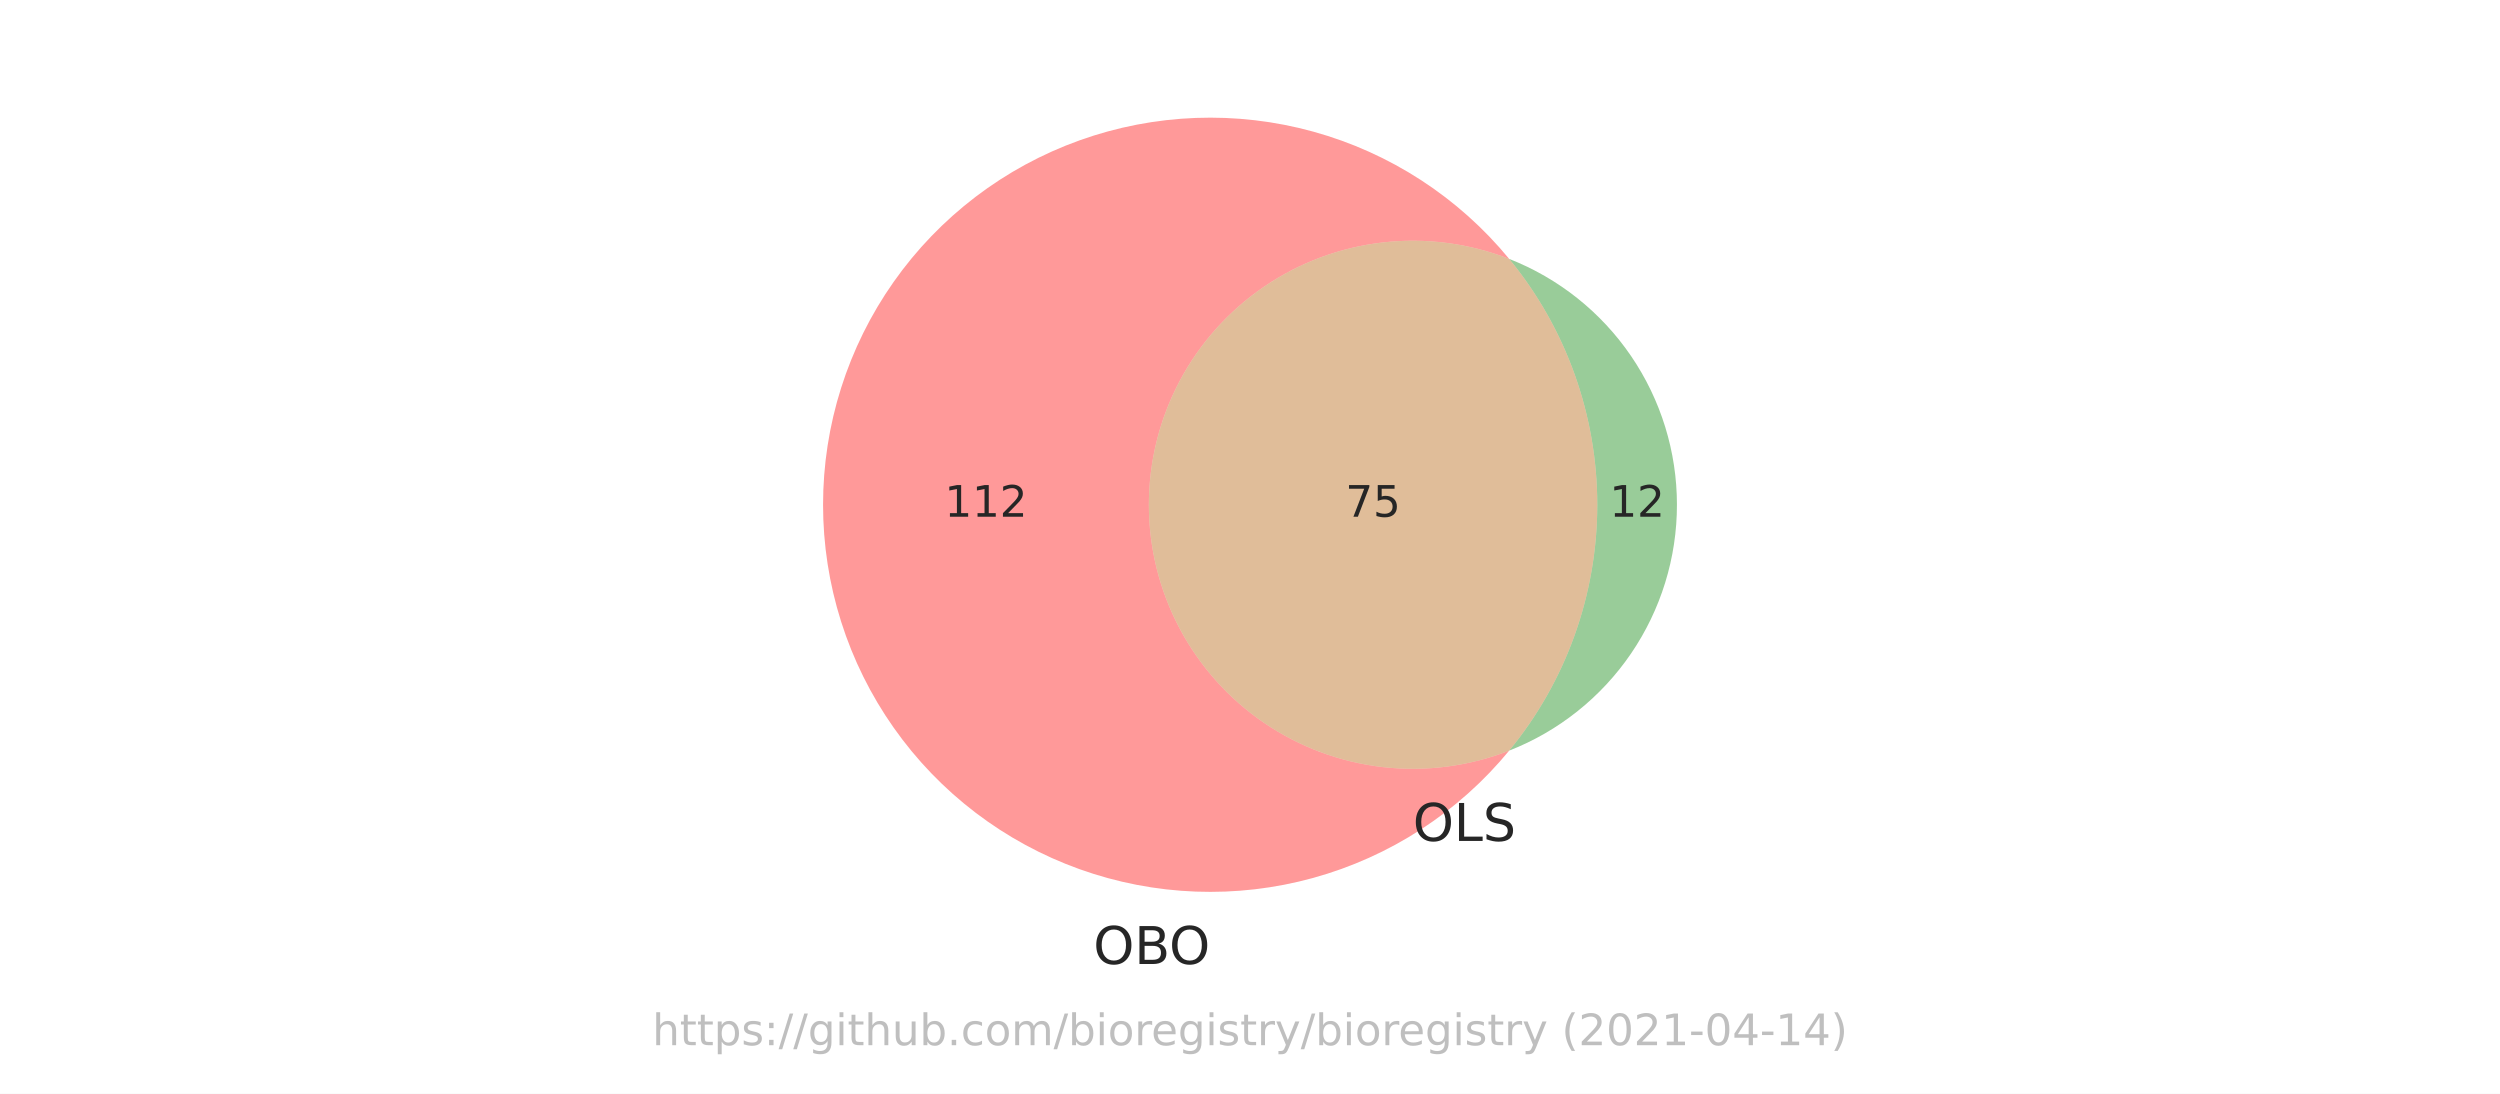
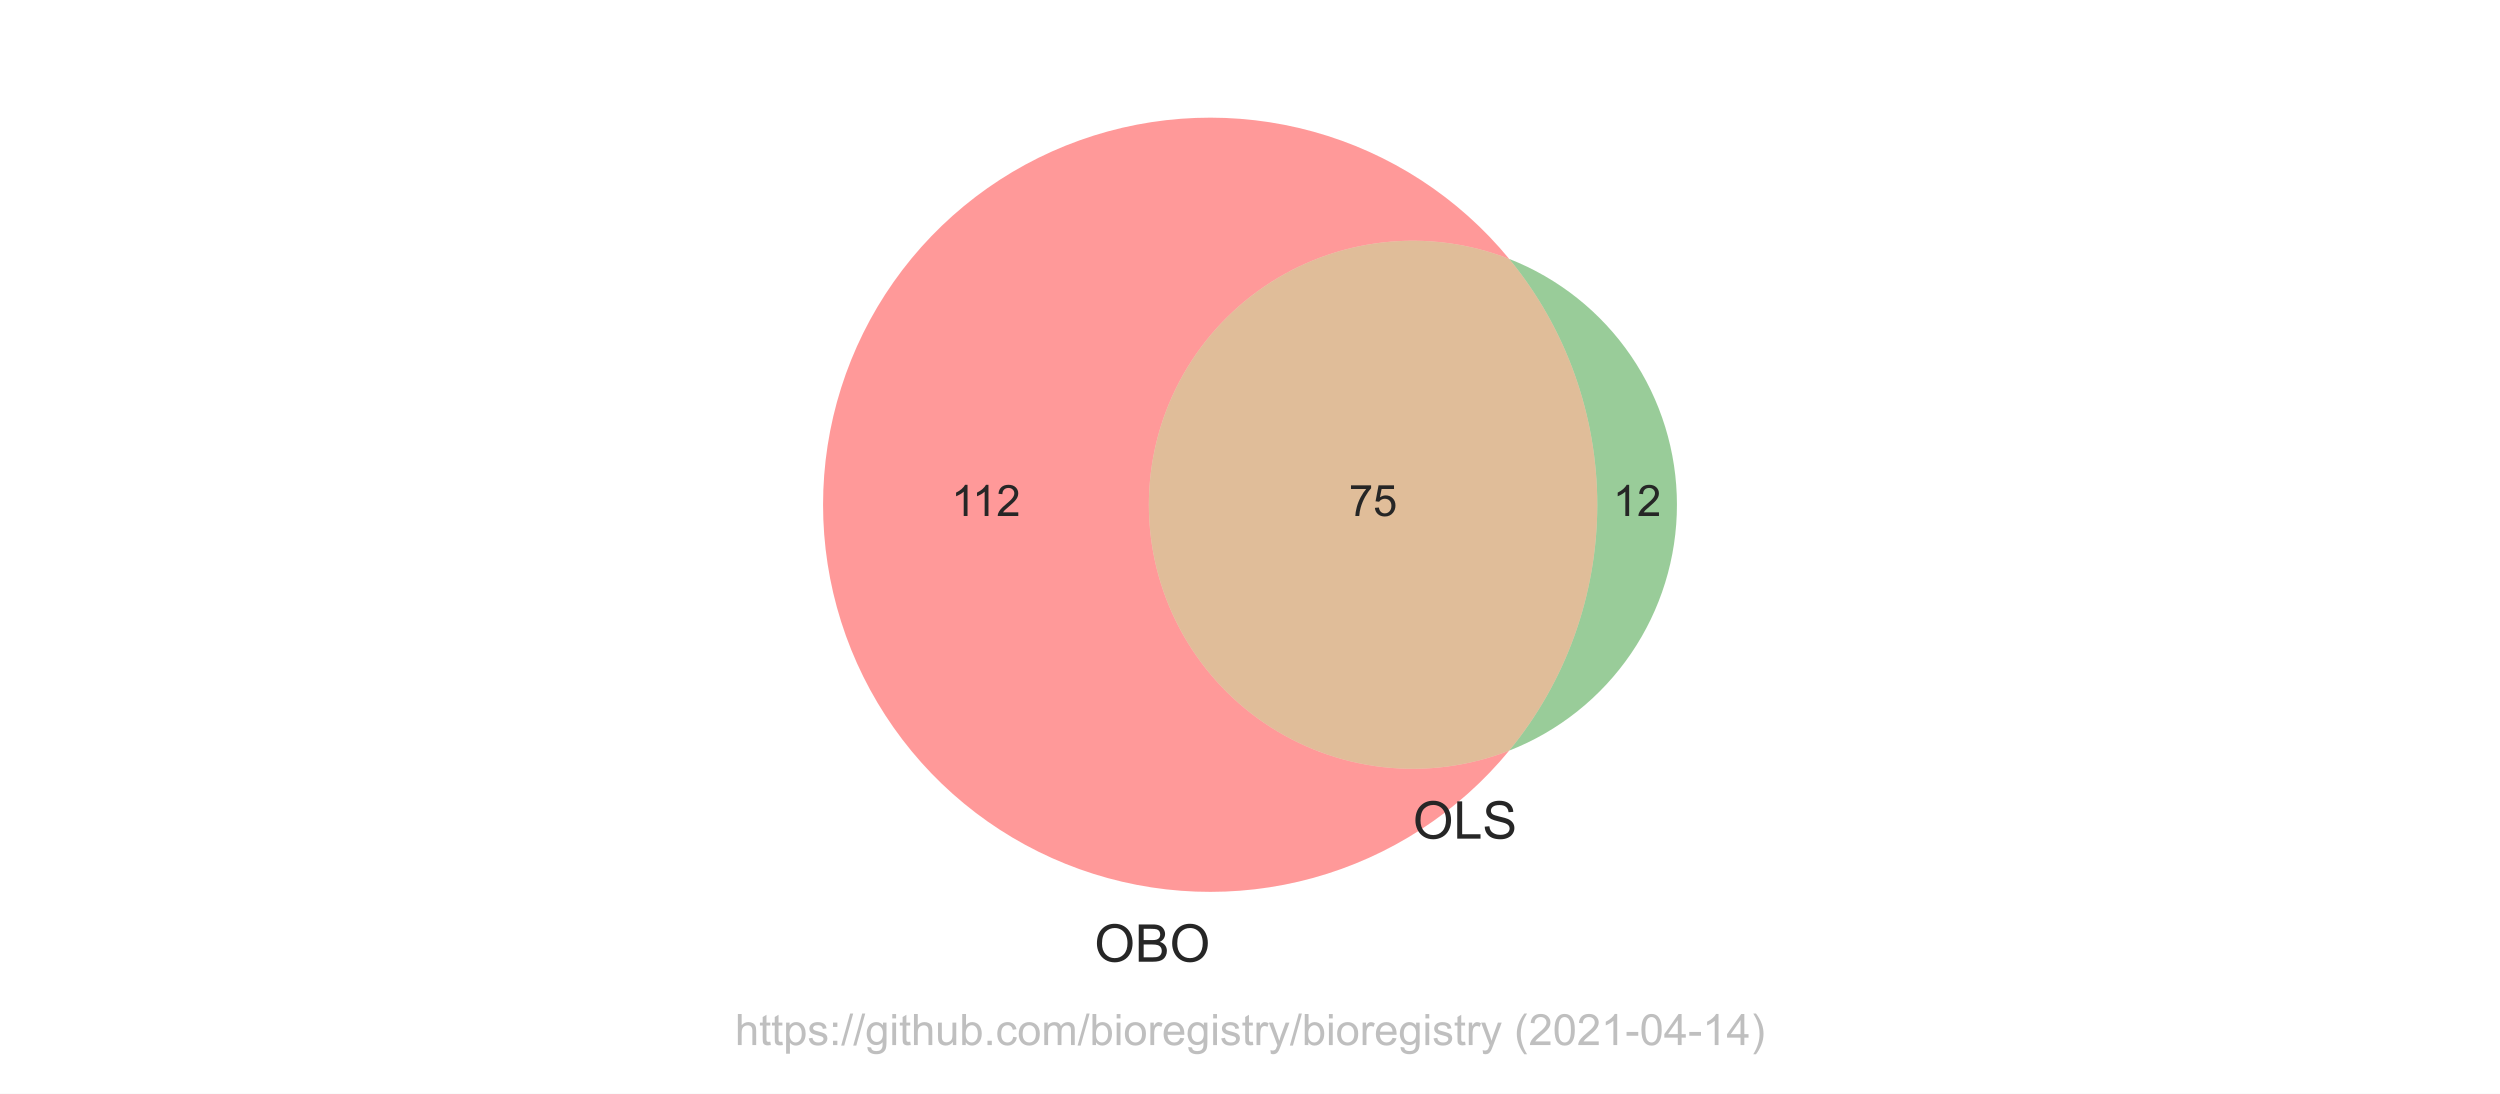
<svg xmlns="http://www.w3.org/2000/svg" xmlns:xlink="http://www.w3.org/1999/xlink" height="252pt" version="1.1" viewBox="0 0 576 252" width="576pt">
  <defs>
    <style type="text/css">*{stroke-linecap:butt;stroke-linejoin:round;}</style>
  </defs>
  <g id="figure_1">
    <g id="patch_1">
      <path d="M 0 252  L 576 252  L 576 0  L 0 0  z " style="fill:#ffffff;" />
    </g>
    <g id="axes_1">
      <g id="patch_2">
-         <path clip-path="url(#p1d6b46fc10)" d="M 347.714 172.945  C 338.492 176.556 328.527 177.861 318.686 176.747  C 308.845 175.632 299.424 172.131 291.243 166.549  C 283.062 160.967 276.367 153.471 271.741 144.714  C 267.115 135.957 264.697 126.202 264.697 116.298  C 264.697 106.394 267.115 96.639 271.741 87.882  C 276.367 79.125 283.062 71.629 291.243 66.047  C 299.424 60.465 308.845 56.964 318.686 55.849  C 328.527 54.735 338.492 56.04 347.714 59.651  C 341.912 52.595 335.06 46.472 327.398 41.496  C 319.737 36.521 311.356 32.752 302.55 30.322  C 293.744 27.892 284.616 26.829 275.487 27.17  C 266.358 27.512 257.336 29.254 248.736 32.336  C 240.136 35.418 232.06 39.802 224.792 45.336  C 217.524 50.871 211.149 57.489 205.89 64.959  C 200.632 72.429 196.552 80.663 193.794 89.372  C 191.036 98.081 189.633 107.163 189.633 116.298  C 189.633 125.433 191.036 134.515 193.794 143.224  C 196.552 151.933 200.632 160.167 205.89 167.637  C 211.149 175.107 217.524 181.725 224.792 187.26  C 232.06 192.794 240.136 197.178 248.736 200.26  C 257.336 203.342 266.358 205.084 275.487 205.426  C 284.616 205.767 293.744 204.704 302.55 202.274  C 311.356 199.844 319.737 196.075 327.398 191.1  C 335.06 186.124 341.912 180.001 347.714 172.945  " style="fill:#ff0000;opacity:0.4;" />
+         <path clip-path="url(#p5938eb2abf)" d="M 347.714 172.945  C 338.492 176.556 328.527 177.861 318.686 176.747  C 308.845 175.632 299.424 172.131 291.243 166.549  C 283.062 160.967 276.367 153.471 271.741 144.714  C 267.115 135.957 264.697 126.202 264.697 116.298  C 264.697 106.394 267.115 96.639 271.741 87.882  C 276.367 79.125 283.062 71.629 291.243 66.047  C 299.424 60.465 308.845 56.964 318.686 55.849  C 328.527 54.735 338.492 56.04 347.714 59.651  C 341.912 52.595 335.06 46.472 327.398 41.496  C 319.737 36.521 311.356 32.752 302.55 30.322  C 293.744 27.892 284.616 26.829 275.487 27.17  C 266.358 27.512 257.336 29.254 248.736 32.336  C 240.136 35.418 232.06 39.802 224.792 45.336  C 217.524 50.871 211.149 57.489 205.89 64.959  C 200.632 72.429 196.552 80.663 193.794 89.372  C 191.036 98.081 189.633 107.163 189.633 116.298  C 189.633 125.433 191.036 134.515 193.794 143.224  C 196.552 151.933 200.632 160.167 205.89 167.637  C 211.149 175.107 217.524 181.725 224.792 187.26  C 232.06 192.794 240.136 197.178 248.736 200.26  C 257.336 203.342 266.358 205.084 275.487 205.426  C 284.616 205.767 293.744 204.704 302.55 202.274  C 311.356 199.844 319.737 196.075 327.398 191.1  C 335.06 186.124 341.912 180.001 347.714 172.945  " style="fill:#ff0000;opacity:0.4;" />
      </g>
      <g id="patch_3">
-         <path clip-path="url(#p1d6b46fc10)" d="M 347.714 59.651  C 360.835 75.608 368.013 95.639 368.013 116.298  C 368.013 136.957 360.835 156.988 347.714 172.945  C 359.104 168.485 368.889 160.691 375.783 150.587  C 382.678 140.483 386.367 128.53 386.367 116.298  C 386.367 104.066 382.678 92.113 375.783 82.009  C 368.889 71.905 359.104 64.111 347.714 59.651  " style="fill:#008000;opacity:0.4;" />
+         <path clip-path="url(#p5938eb2abf)" d="M 347.714 59.651  C 360.835 75.608 368.013 95.639 368.013 116.298  C 368.013 136.957 360.835 156.988 347.714 172.945  C 359.104 168.485 368.889 160.691 375.783 150.587  C 382.678 140.483 386.367 128.53 386.367 116.298  C 386.367 104.066 382.678 92.113 375.783 82.009  C 368.889 71.905 359.104 64.111 347.714 59.651  " style="fill:#008000;opacity:0.4;" />
      </g>
      <g id="patch_4">
-         <path clip-path="url(#p1d6b46fc10)" d="M 347.714 172.945  C 360.835 156.988 368.013 136.957 368.013 116.298  C 368.013 95.639 360.835 75.608 347.714 59.651  C 338.492 56.04 328.527 54.735 318.686 55.849  C 308.845 56.964 299.424 60.465 291.243 66.047  C 283.062 71.629 276.367 79.125 271.741 87.882  C 267.115 96.639 264.697 106.394 264.697 116.298  C 264.697 126.202 267.115 135.957 271.741 144.714  C 276.367 153.471 283.062 160.967 291.243 166.549  C 299.424 172.131 308.845 175.632 318.686 176.747  C 328.527 177.861 338.492 176.556 347.714 172.945  " style="fill:#b25a00;opacity:0.4;" />
+         <path clip-path="url(#p5938eb2abf)" d="M 347.714 172.945  C 360.835 156.988 368.013 136.957 368.013 116.298  C 368.013 95.639 360.835 75.608 347.714 59.651  C 338.492 56.04 328.527 54.735 318.686 55.849  C 308.845 56.964 299.424 60.465 291.243 66.047  C 283.062 71.629 276.367 79.125 271.741 87.882  C 267.115 96.639 264.697 106.394 264.697 116.298  C 264.697 126.202 267.115 135.957 271.741 144.714  C 276.367 153.471 283.062 160.967 291.243 166.549  C 299.424 172.131 308.845 175.632 318.686 176.747  C 328.527 177.861 338.492 176.556 347.714 172.945  " style="fill:#b25a00;opacity:0.4;" />
      </g>
      <g id="text_1">
-         <g style="fill:#262626;" transform="translate(217.621 119.0574)scale(0.1 -0.1)">
+         <g style="fill:#262626;" transform="translate(219.1921 118.8832)scale(0.1 -0.1)">
          <defs>
-             <path d="M 794 531  L 1825 531  L 1825 4091  L 703 3866  L 703 4441  L 1819 4666  L 2450 4666  L 2450 531  L 3481 531  L 3481 0  L 794 0  L 794 531  z " id="DejaVuSans-31" transform="scale(0.015625)" />
-             <path d="M 1228 531  L 3431 531  L 3431 0  L 469 0  L 469 531  Q 828 903 1448 1529  Q 2069 2156 2228 2338  Q 2531 2678 2651 2914  Q 2772 3150 2772 3378  Q 2772 3750 2511 3984  Q 2250 4219 1831 4219  Q 1534 4219 1204 4116  Q 875 4013 500 3803  L 500 4441  Q 881 4594 1212 4672  Q 1544 4750 1819 4750  Q 2544 4750 2975 4387  Q 3406 4025 3406 3419  Q 3406 3131 3298 2873  Q 3191 2616 2906 2266  Q 2828 2175 2409 1742  Q 1991 1309 1228 531  z " id="DejaVuSans-32" transform="scale(0.015625)" />
+             <path d="M 2384 0  L 1822 0  L 1822 3584  Q 1619 3391 1289 3197  Q 959 3003 697 2906  L 697 3450  Q 1169 3672 1522 3987  Q 1875 4303 2022 4600  L 2384 4600  L 2384 0  z " id="ArialMT-31" transform="scale(0.015625)" />
+             <path d="M 3222 541  L 3222 0  L 194 0  Q 188 203 259 391  Q 375 700 629 1000  Q 884 1300 1366 1694  Q 2113 2306 2375 2664  Q 2638 3022 2638 3341  Q 2638 3675 2398 3904  Q 2159 4134 1775 4134  Q 1369 4134 1125 3890  Q 881 3647 878 3216  L 300 3275  Q 359 3922 746 4261  Q 1134 4600 1788 4600  Q 2447 4600 2831 4234  Q 3216 3869 3216 3328  Q 3216 3053 3103 2787  Q 2991 2522 2730 2228  Q 2469 1934 1863 1422  Q 1356 997 1212 845  Q 1069 694 975 541  L 3222 541  z " id="ArialMT-32" transform="scale(0.015625)" />
          </defs>
-           <use xlink:href="#DejaVuSans-31" />
-           <use x="63.623" xlink:href="#DejaVuSans-31" />
-           <use x="127.246" xlink:href="#DejaVuSans-32" />
+           <use xlink:href="#ArialMT-31" />
+           <use x="48.24" xlink:href="#ArialMT-31" />
+           <use x="103.855" xlink:href="#ArialMT-32" />
        </g>
      </g>
      <g id="text_2">
-         <g style="fill:#262626;" transform="translate(370.8276 119.0574)scale(0.1 -0.1)">
-           <use xlink:href="#DejaVuSans-31" />
-           <use x="63.623" xlink:href="#DejaVuSans-32" />
+         <g style="fill:#262626;" transform="translate(371.6292 118.8832)scale(0.1 -0.1)">
+           <use xlink:href="#ArialMT-31" />
+           <use x="55.615" xlink:href="#ArialMT-32" />
        </g>
      </g>
      <g id="text_3">
-         <g style="fill:#262626;" transform="translate(309.9923 119.0574)scale(0.1 -0.1)">
+         <g style="fill:#262626;" transform="translate(310.7939 118.8832)scale(0.1 -0.1)">
          <defs>
-             <path d="M 525 4666  L 3525 4666  L 3525 4397  L 1831 0  L 1172 0  L 2766 4134  L 525 4134  L 525 4666  z " id="DejaVuSans-37" transform="scale(0.015625)" />
-             <path d="M 691 4666  L 3169 4666  L 3169 4134  L 1269 4134  L 1269 2991  Q 1406 3038 1543 3061  Q 1681 3084 1819 3084  Q 2600 3084 3056 2656  Q 3513 2228 3513 1497  Q 3513 744 3044 326  Q 2575 -91 1722 -91  Q 1428 -91 1123 -41  Q 819 9 494 109  L 494 744  Q 775 591 1075 516  Q 1375 441 1709 441  Q 2250 441 2565 725  Q 2881 1009 2881 1497  Q 2881 1984 2565 2268  Q 2250 2553 1709 2553  Q 1456 2553 1204 2497  Q 953 2441 691 2322  L 691 4666  z " id="DejaVuSans-35" transform="scale(0.015625)" />
+             <path d="M 303 3981  L 303 4522  L 3269 4522  L 3269 4084  Q 2831 3619 2401 2847  Q 1972 2075 1738 1259  Q 1569 684 1522 0  L 944 0  Q 953 541 1156 1306  Q 1359 2072 1739 2783  Q 2119 3494 2547 3981  L 303 3981  z " id="ArialMT-37" transform="scale(0.015625)" />
+             <path d="M 266 1200  L 856 1250  Q 922 819 1161 601  Q 1400 384 1738 384  Q 2144 384 2425 690  Q 2706 997 2706 1503  Q 2706 1984 2436 2262  Q 2166 2541 1728 2541  Q 1456 2541 1237 2417  Q 1019 2294 894 2097  L 366 2166  L 809 4519  L 3088 4519  L 3088 3981  L 1259 3981  L 1013 2750  Q 1425 3038 1878 3038  Q 2478 3038 2890 2622  Q 3303 2206 3303 1553  Q 3303 931 2941 478  Q 2500 -78 1738 -78  Q 1113 -78 717 272  Q 322 622 266 1200  z " id="ArialMT-35" transform="scale(0.015625)" />
          </defs>
-           <use xlink:href="#DejaVuSans-37" />
-           <use x="63.623" xlink:href="#DejaVuSans-35" />
+           <use xlink:href="#ArialMT-37" />
+           <use x="55.615" xlink:href="#ArialMT-35" />
        </g>
      </g>
      <g id="text_4">
-         <g style="fill:#262626;" transform="translate(251.9073 222.1075)scale(0.12 -0.12)">
+         <g style="fill:#262626;" transform="translate(252.1511 221.5788)scale(0.12 -0.12)">
          <defs>
-             <path d="M 2522 4238  Q 1834 4238 1429 3725  Q 1025 3213 1025 2328  Q 1025 1447 1429 934  Q 1834 422 2522 422  Q 3209 422 3611 934  Q 4013 1447 4013 2328  Q 4013 3213 3611 3725  Q 3209 4238 2522 4238  z M 2522 4750  Q 3503 4750 4090 4092  Q 4678 3434 4678 2328  Q 4678 1225 4090 567  Q 3503 -91 2522 -91  Q 1538 -91 948 565  Q 359 1222 359 2328  Q 359 3434 948 4092  Q 1538 4750 2522 4750  z " id="DejaVuSans-4f" transform="scale(0.015625)" />
-             <path d="M 1259 2228  L 1259 519  L 2272 519  Q 2781 519 3026 730  Q 3272 941 3272 1375  Q 3272 1813 3026 2020  Q 2781 2228 2272 2228  L 1259 2228  z M 1259 4147  L 1259 2741  L 2194 2741  Q 2656 2741 2882 2914  Q 3109 3088 3109 3444  Q 3109 3797 2882 3972  Q 2656 4147 2194 4147  L 1259 4147  z M 628 4666  L 2241 4666  Q 2963 4666 3353 4366  Q 3744 4066 3744 3513  Q 3744 3084 3544 2831  Q 3344 2578 2956 2516  Q 3422 2416 3680 2098  Q 3938 1781 3938 1306  Q 3938 681 3513 340  Q 3088 0 2303 0  L 628 0  L 628 4666  z " id="DejaVuSans-42" transform="scale(0.015625)" />
+             <path d="M 309 2231  Q 309 3372 921 4017  Q 1534 4663 2503 4663  Q 3138 4663 3647 4359  Q 4156 4056 4423 3514  Q 4691 2972 4691 2284  Q 4691 1588 4409 1038  Q 4128 488 3612 205  Q 3097 -78 2500 -78  Q 1853 -78 1343 234  Q 834 547 571 1087  Q 309 1628 309 2231  z M 934 2222  Q 934 1394 1379 917  Q 1825 441 2497 441  Q 3181 441 3623 922  Q 4066 1403 4066 2288  Q 4066 2847 3877 3264  Q 3688 3681 3323 3911  Q 2959 4141 2506 4141  Q 1863 4141 1398 3698  Q 934 3256 934 2222  z " id="ArialMT-4f" transform="scale(0.015625)" />
+             <path d="M 469 0  L 469 4581  L 2188 4581  Q 2713 4581 3030 4442  Q 3347 4303 3526 4014  Q 3706 3725 3706 3409  Q 3706 3116 3547 2856  Q 3388 2597 3066 2438  Q 3481 2316 3704 2022  Q 3928 1728 3928 1328  Q 3928 1006 3792 729  Q 3656 453 3456 303  Q 3256 153 2954 76  Q 2653 0 2216 0  L 469 0  z M 1075 2656  L 2066 2656  Q 2469 2656 2644 2709  Q 2875 2778 2992 2937  Q 3109 3097 3109 3338  Q 3109 3566 3000 3739  Q 2891 3913 2687 3977  Q 2484 4041 1991 4041  L 1075 4041  L 1075 2656  z M 1075 541  L 2216 541  Q 2509 541 2628 563  Q 2838 600 2978 687  Q 3119 775 3209 942  Q 3300 1109 3300 1328  Q 3300 1584 3169 1773  Q 3038 1963 2805 2039  Q 2572 2116 2134 2116  L 1075 2116  L 1075 541  z " id="ArialMT-42" transform="scale(0.015625)" />
          </defs>
-           <use xlink:href="#DejaVuSans-4f" />
-           <use x="78.711" xlink:href="#DejaVuSans-42" />
-           <use x="145.564" xlink:href="#DejaVuSans-4f" />
+           <use xlink:href="#ArialMT-4f" />
+           <use x="77.783" xlink:href="#ArialMT-42" />
+           <use x="144.482" xlink:href="#ArialMT-4f" />
        </g>
      </g>
      <g id="text_5">
-         <g style="fill:#262626;" transform="translate(325.5319 193.7527)scale(0.12 -0.12)">
+         <g style="fill:#262626;" transform="translate(325.5319 193.2239)scale(0.12 -0.12)">
          <defs>
-             <path d="M 628 4666  L 1259 4666  L 1259 531  L 3531 531  L 3531 0  L 628 0  L 628 4666  z " id="DejaVuSans-4c" transform="scale(0.015625)" />
-             <path d="M 3425 4513  L 3425 3897  Q 3066 4069 2747 4153  Q 2428 4238 2131 4238  Q 1616 4238 1336 4038  Q 1056 3838 1056 3469  Q 1056 3159 1242 3001  Q 1428 2844 1947 2747  L 2328 2669  Q 3034 2534 3370 2195  Q 3706 1856 3706 1288  Q 3706 609 3251 259  Q 2797 -91 1919 -91  Q 1588 -91 1214 -16  Q 841 59 441 206  L 441 856  Q 825 641 1194 531  Q 1563 422 1919 422  Q 2459 422 2753 634  Q 3047 847 3047 1241  Q 3047 1584 2836 1778  Q 2625 1972 2144 2069  L 1759 2144  Q 1053 2284 737 2584  Q 422 2884 422 3419  Q 422 4038 858 4394  Q 1294 4750 2059 4750  Q 2388 4750 2728 4690  Q 3069 4631 3425 4513  z " id="DejaVuSans-53" transform="scale(0.015625)" />
+             <path d="M 469 0  L 469 4581  L 1075 4581  L 1075 541  L 3331 541  L 3331 0  L 469 0  z " id="ArialMT-4c" transform="scale(0.015625)" />
+             <path d="M 288 1472  L 859 1522  Q 900 1178 1048 958  Q 1197 738 1509 602  Q 1822 466 2213 466  Q 2559 466 2825 569  Q 3091 672 3220 851  Q 3350 1031 3350 1244  Q 3350 1459 3225 1620  Q 3100 1781 2813 1891  Q 2628 1963 1997 2114  Q 1366 2266 1113 2400  Q 784 2572 623 2826  Q 463 3081 463 3397  Q 463 3744 659 4045  Q 856 4347 1234 4503  Q 1613 4659 2075 4659  Q 2584 4659 2973 4495  Q 3363 4331 3572 4012  Q 3781 3694 3797 3291  L 3216 3247  Q 3169 3681 2898 3903  Q 2628 4125 2100 4125  Q 1550 4125 1298 3923  Q 1047 3722 1047 3438  Q 1047 3191 1225 3031  Q 1400 2872 2139 2705  Q 2878 2538 3153 2413  Q 3553 2228 3743 1945  Q 3934 1663 3934 1294  Q 3934 928 3725 604  Q 3516 281 3123 101  Q 2731 -78 2241 -78  Q 1619 -78 1198 103  Q 778 284 539 648  Q 300 1013 288 1472  z " id="ArialMT-53" transform="scale(0.015625)" />
          </defs>
-           <use xlink:href="#DejaVuSans-4f" />
-           <use x="78.711" xlink:href="#DejaVuSans-4c" />
-           <use x="134.424" xlink:href="#DejaVuSans-53" />
+           <use xlink:href="#ArialMT-4f" />
+           <use x="77.783" xlink:href="#ArialMT-4c" />
+           <use x="133.398" xlink:href="#ArialMT-53" />
        </g>
      </g>
      <g id="text_6">
-         <g style="fill:#808080;opacity:0.5;" transform="translate(150.2883 240.8159)scale(0.1 -0.1)">
+         <g style="fill:#808080;opacity:0.5;" transform="translate(169.3422 240.7909)scale(0.1 -0.1)">
          <defs>
-             <path d="M 3513 2113  L 3513 0  L 2938 0  L 2938 2094  Q 2938 2591 2744 2837  Q 2550 3084 2163 3084  Q 1697 3084 1428 2787  Q 1159 2491 1159 1978  L 1159 0  L 581 0  L 581 4863  L 1159 4863  L 1159 2956  Q 1366 3272 1645 3428  Q 1925 3584 2291 3584  Q 2894 3584 3203 3211  Q 3513 2838 3513 2113  z " id="DejaVuSans-68" transform="scale(0.015625)" />
-             <path d="M 1172 4494  L 1172 3500  L 2356 3500  L 2356 3053  L 1172 3053  L 1172 1153  Q 1172 725 1289 603  Q 1406 481 1766 481  L 2356 481  L 2356 0  L 1766 0  Q 1100 0 847 248  Q 594 497 594 1153  L 594 3053  L 172 3053  L 172 3500  L 594 3500  L 594 4494  L 1172 4494  z " id="DejaVuSans-74" transform="scale(0.015625)" />
-             <path d="M 1159 525  L 1159 -1331  L 581 -1331  L 581 3500  L 1159 3500  L 1159 2969  Q 1341 3281 1617 3432  Q 1894 3584 2278 3584  Q 2916 3584 3314 3078  Q 3713 2572 3713 1747  Q 3713 922 3314 415  Q 2916 -91 2278 -91  Q 1894 -91 1617 61  Q 1341 213 1159 525  z M 3116 1747  Q 3116 2381 2855 2742  Q 2594 3103 2138 3103  Q 1681 3103 1420 2742  Q 1159 2381 1159 1747  Q 1159 1113 1420 752  Q 1681 391 2138 391  Q 2594 391 2855 752  Q 3116 1113 3116 1747  z " id="DejaVuSans-70" transform="scale(0.015625)" />
-             <path d="M 2834 3397  L 2834 2853  Q 2591 2978 2328 3040  Q 2066 3103 1784 3103  Q 1356 3103 1142 2972  Q 928 2841 928 2578  Q 928 2378 1081 2264  Q 1234 2150 1697 2047  L 1894 2003  Q 2506 1872 2764 1633  Q 3022 1394 3022 966  Q 3022 478 2636 193  Q 2250 -91 1575 -91  Q 1294 -91 989 -36  Q 684 19 347 128  L 347 722  Q 666 556 975 473  Q 1284 391 1588 391  Q 1994 391 2212 530  Q 2431 669 2431 922  Q 2431 1156 2273 1281  Q 2116 1406 1581 1522  L 1381 1569  Q 847 1681 609 1914  Q 372 2147 372 2553  Q 372 3047 722 3315  Q 1072 3584 1716 3584  Q 2034 3584 2315 3537  Q 2597 3491 2834 3397  z " id="DejaVuSans-73" transform="scale(0.015625)" />
-             <path d="M 750 794  L 1409 794  L 1409 0  L 750 0  L 750 794  z M 750 3309  L 1409 3309  L 1409 2516  L 750 2516  L 750 3309  z " id="DejaVuSans-3a" transform="scale(0.015625)" />
-             <path d="M 1625 4666  L 2156 4666  L 531 -594  L 0 -594  L 1625 4666  z " id="DejaVuSans-2f" transform="scale(0.015625)" />
-             <path d="M 2906 1791  Q 2906 2416 2648 2759  Q 2391 3103 1925 3103  Q 1463 3103 1205 2759  Q 947 2416 947 1791  Q 947 1169 1205 825  Q 1463 481 1925 481  Q 2391 481 2648 825  Q 2906 1169 2906 1791  z M 3481 434  Q 3481 -459 3084 -895  Q 2688 -1331 1869 -1331  Q 1566 -1331 1297 -1286  Q 1028 -1241 775 -1147  L 775 -588  Q 1028 -725 1275 -790  Q 1522 -856 1778 -856  Q 2344 -856 2625 -561  Q 2906 -266 2906 331  L 2906 616  Q 2728 306 2450 153  Q 2172 0 1784 0  Q 1141 0 747 490  Q 353 981 353 1791  Q 353 2603 747 3093  Q 1141 3584 1784 3584  Q 2172 3584 2450 3431  Q 2728 3278 2906 2969  L 2906 3500  L 3481 3500  L 3481 434  z " id="DejaVuSans-67" transform="scale(0.015625)" />
-             <path d="M 603 3500  L 1178 3500  L 1178 0  L 603 0  L 603 3500  z M 603 4863  L 1178 4863  L 1178 4134  L 603 4134  L 603 4863  z " id="DejaVuSans-69" transform="scale(0.015625)" />
-             <path d="M 544 1381  L 544 3500  L 1119 3500  L 1119 1403  Q 1119 906 1312 657  Q 1506 409 1894 409  Q 2359 409 2629 706  Q 2900 1003 2900 1516  L 2900 3500  L 3475 3500  L 3475 0  L 2900 0  L 2900 538  Q 2691 219 2414 64  Q 2138 -91 1772 -91  Q 1169 -91 856 284  Q 544 659 544 1381  z M 1991 3584  L 1991 3584  z " id="DejaVuSans-75" transform="scale(0.015625)" />
-             <path d="M 3116 1747  Q 3116 2381 2855 2742  Q 2594 3103 2138 3103  Q 1681 3103 1420 2742  Q 1159 2381 1159 1747  Q 1159 1113 1420 752  Q 1681 391 2138 391  Q 2594 391 2855 752  Q 3116 1113 3116 1747  z M 1159 2969  Q 1341 3281 1617 3432  Q 1894 3584 2278 3584  Q 2916 3584 3314 3078  Q 3713 2572 3713 1747  Q 3713 922 3314 415  Q 2916 -91 2278 -91  Q 1894 -91 1617 61  Q 1341 213 1159 525  L 1159 0  L 581 0  L 581 4863  L 1159 4863  L 1159 2969  z " id="DejaVuSans-62" transform="scale(0.015625)" />
-             <path d="M 684 794  L 1344 794  L 1344 0  L 684 0  L 684 794  z " id="DejaVuSans-2e" transform="scale(0.015625)" />
-             <path d="M 3122 3366  L 3122 2828  Q 2878 2963 2633 3030  Q 2388 3097 2138 3097  Q 1578 3097 1268 2742  Q 959 2388 959 1747  Q 959 1106 1268 751  Q 1578 397 2138 397  Q 2388 397 2633 464  Q 2878 531 3122 666  L 3122 134  Q 2881 22 2623 -34  Q 2366 -91 2075 -91  Q 1284 -91 818 406  Q 353 903 353 1747  Q 353 2603 823 3093  Q 1294 3584 2113 3584  Q 2378 3584 2631 3529  Q 2884 3475 3122 3366  z " id="DejaVuSans-63" transform="scale(0.015625)" />
-             <path d="M 1959 3097  Q 1497 3097 1228 2736  Q 959 2375 959 1747  Q 959 1119 1226 758  Q 1494 397 1959 397  Q 2419 397 2687 759  Q 2956 1122 2956 1747  Q 2956 2369 2687 2733  Q 2419 3097 1959 3097  z M 1959 3584  Q 2709 3584 3137 3096  Q 3566 2609 3566 1747  Q 3566 888 3137 398  Q 2709 -91 1959 -91  Q 1206 -91 779 398  Q 353 888 353 1747  Q 353 2609 779 3096  Q 1206 3584 1959 3584  z " id="DejaVuSans-6f" transform="scale(0.015625)" />
-             <path d="M 3328 2828  Q 3544 3216 3844 3400  Q 4144 3584 4550 3584  Q 5097 3584 5394 3201  Q 5691 2819 5691 2113  L 5691 0  L 5113 0  L 5113 2094  Q 5113 2597 4934 2840  Q 4756 3084 4391 3084  Q 3944 3084 3684 2787  Q 3425 2491 3425 1978  L 3425 0  L 2847 0  L 2847 2094  Q 2847 2600 2669 2842  Q 2491 3084 2119 3084  Q 1678 3084 1418 2786  Q 1159 2488 1159 1978  L 1159 0  L 581 0  L 581 3500  L 1159 3500  L 1159 2956  Q 1356 3278 1631 3431  Q 1906 3584 2284 3584  Q 2666 3584 2933 3390  Q 3200 3197 3328 2828  z " id="DejaVuSans-6d" transform="scale(0.015625)" />
-             <path d="M 2631 2963  Q 2534 3019 2420 3045  Q 2306 3072 2169 3072  Q 1681 3072 1420 2755  Q 1159 2438 1159 1844  L 1159 0  L 581 0  L 581 3500  L 1159 3500  L 1159 2956  Q 1341 3275 1631 3429  Q 1922 3584 2338 3584  Q 2397 3584 2469 3576  Q 2541 3569 2628 3553  L 2631 2963  z " id="DejaVuSans-72" transform="scale(0.015625)" />
-             <path d="M 3597 1894  L 3597 1613  L 953 1613  Q 991 1019 1311 708  Q 1631 397 2203 397  Q 2534 397 2845 478  Q 3156 559 3463 722  L 3463 178  Q 3153 47 2828 -22  Q 2503 -91 2169 -91  Q 1331 -91 842 396  Q 353 884 353 1716  Q 353 2575 817 3079  Q 1281 3584 2069 3584  Q 2775 3584 3186 3129  Q 3597 2675 3597 1894  z M 3022 2063  Q 3016 2534 2758 2815  Q 2500 3097 2075 3097  Q 1594 3097 1305 2825  Q 1016 2553 972 2059  L 3022 2063  z " id="DejaVuSans-65" transform="scale(0.015625)" />
-             <path d="M 2059 -325  Q 1816 -950 1584 -1140  Q 1353 -1331 966 -1331  L 506 -1331  L 506 -850  L 844 -850  Q 1081 -850 1212 -737  Q 1344 -625 1503 -206  L 1606 56  L 191 3500  L 800 3500  L 1894 763  L 2988 3500  L 3597 3500  L 2059 -325  z " id="DejaVuSans-79" transform="scale(0.015625)" />
-             <path id="DejaVuSans-20" transform="scale(0.015625)" />
-             <path d="M 1984 4856  Q 1566 4138 1362 3434  Q 1159 2731 1159 2009  Q 1159 1288 1364 580  Q 1569 -128 1984 -844  L 1484 -844  Q 1016 -109 783 600  Q 550 1309 550 2009  Q 550 2706 781 3412  Q 1013 4119 1484 4856  L 1984 4856  z " id="DejaVuSans-28" transform="scale(0.015625)" />
-             <path d="M 2034 4250  Q 1547 4250 1301 3770  Q 1056 3291 1056 2328  Q 1056 1369 1301 889  Q 1547 409 2034 409  Q 2525 409 2770 889  Q 3016 1369 3016 2328  Q 3016 3291 2770 3770  Q 2525 4250 2034 4250  z M 2034 4750  Q 2819 4750 3233 4129  Q 3647 3509 3647 2328  Q 3647 1150 3233 529  Q 2819 -91 2034 -91  Q 1250 -91 836 529  Q 422 1150 422 2328  Q 422 3509 836 4129  Q 1250 4750 2034 4750  z " id="DejaVuSans-30" transform="scale(0.015625)" />
-             <path d="M 313 2009  L 1997 2009  L 1997 1497  L 313 1497  L 313 2009  z " id="DejaVuSans-2d" transform="scale(0.015625)" />
-             <path d="M 2419 4116  L 825 1625  L 2419 1625  L 2419 4116  z M 2253 4666  L 3047 4666  L 3047 1625  L 3713 1625  L 3713 1100  L 3047 1100  L 3047 0  L 2419 0  L 2419 1100  L 313 1100  L 313 1709  L 2253 4666  z " id="DejaVuSans-34" transform="scale(0.015625)" />
-             <path d="M 513 4856  L 1013 4856  Q 1481 4119 1714 3412  Q 1947 2706 1947 2009  Q 1947 1309 1714 600  Q 1481 -109 1013 -844  L 513 -844  Q 928 -128 1133 580  Q 1338 1288 1338 2009  Q 1338 2731 1133 3434  Q 928 4138 513 4856  z " id="DejaVuSans-29" transform="scale(0.015625)" />
+             <path d="M 422 0  L 422 4581  L 984 4581  L 984 2938  Q 1378 3394 1978 3394  Q 2347 3394 2619 3248  Q 2891 3103 3008 2847  Q 3125 2591 3125 2103  L 3125 0  L 2563 0  L 2563 2103  Q 2563 2525 2380 2717  Q 2197 2909 1863 2909  Q 1613 2909 1392 2779  Q 1172 2650 1078 2428  Q 984 2206 984 1816  L 984 0  L 422 0  z " id="ArialMT-68" transform="scale(0.015625)" />
+             <path d="M 1650 503  L 1731 6  Q 1494 -44 1306 -44  Q 1000 -44 831 53  Q 663 150 594 308  Q 525 466 525 972  L 525 2881  L 113 2881  L 113 3319  L 525 3319  L 525 4141  L 1084 4478  L 1084 3319  L 1650 3319  L 1650 2881  L 1084 2881  L 1084 941  Q 1084 700 1114 631  Q 1144 563 1211 522  Q 1278 481 1403 481  Q 1497 481 1650 503  z " id="ArialMT-74" transform="scale(0.015625)" />
+             <path d="M 422 -1272  L 422 3319  L 934 3319  L 934 2888  Q 1116 3141 1344 3267  Q 1572 3394 1897 3394  Q 2322 3394 2647 3175  Q 2972 2956 3137 2557  Q 3303 2159 3303 1684  Q 3303 1175 3120 767  Q 2938 359 2589 142  Q 2241 -75 1856 -75  Q 1575 -75 1351 44  Q 1128 163 984 344  L 984 -1272  L 422 -1272  z M 931 1641  Q 931 1000 1190 694  Q 1450 388 1819 388  Q 2194 388 2461 705  Q 2728 1022 2728 1688  Q 2728 2322 2467 2637  Q 2206 2953 1844 2953  Q 1484 2953 1207 2617  Q 931 2281 931 1641  z " id="ArialMT-70" transform="scale(0.015625)" />
+             <path d="M 197 991  L 753 1078  Q 800 744 1014 566  Q 1228 388 1613 388  Q 2000 388 2187 545  Q 2375 703 2375 916  Q 2375 1106 2209 1216  Q 2094 1291 1634 1406  Q 1016 1563 777 1677  Q 538 1791 414 1992  Q 291 2194 291 2438  Q 291 2659 392 2848  Q 494 3038 669 3163  Q 800 3259 1026 3326  Q 1253 3394 1513 3394  Q 1903 3394 2198 3281  Q 2494 3169 2634 2976  Q 2775 2784 2828 2463  L 2278 2388  Q 2241 2644 2061 2787  Q 1881 2931 1553 2931  Q 1166 2931 1000 2803  Q 834 2675 834 2503  Q 834 2394 903 2306  Q 972 2216 1119 2156  Q 1203 2125 1616 2013  Q 2213 1853 2448 1751  Q 2684 1650 2818 1456  Q 2953 1263 2953 975  Q 2953 694 2789 445  Q 2625 197 2315 61  Q 2006 -75 1616 -75  Q 969 -75 630 194  Q 291 463 197 991  z " id="ArialMT-73" transform="scale(0.015625)" />
+             <path d="M 578 2678  L 578 3319  L 1219 3319  L 1219 2678  L 578 2678  z M 578 0  L 578 641  L 1219 641  L 1219 0  L 578 0  z " id="ArialMT-3a" transform="scale(0.015625)" />
+             <path d="M 0 -78  L 1328 4659  L 1778 4659  L 453 -78  L 0 -78  z " id="ArialMT-2f" transform="scale(0.015625)" />
+             <path d="M 319 -275  L 866 -356  Q 900 -609 1056 -725  Q 1266 -881 1628 -881  Q 2019 -881 2231 -725  Q 2444 -569 2519 -288  Q 2563 -116 2559 434  Q 2191 0 1641 0  Q 956 0 581 494  Q 206 988 206 1678  Q 206 2153 378 2554  Q 550 2956 876 3175  Q 1203 3394 1644 3394  Q 2231 3394 2613 2919  L 2613 3319  L 3131 3319  L 3131 450  Q 3131 -325 2973 -648  Q 2816 -972 2473 -1159  Q 2131 -1347 1631 -1347  Q 1038 -1347 672 -1080  Q 306 -813 319 -275  z M 784 1719  Q 784 1066 1043 766  Q 1303 466 1694 466  Q 2081 466 2343 764  Q 2606 1063 2606 1700  Q 2606 2309 2336 2618  Q 2066 2928 1684 2928  Q 1309 2928 1046 2623  Q 784 2319 784 1719  z " id="ArialMT-67" transform="scale(0.015625)" />
+             <path d="M 425 3934  L 425 4581  L 988 4581  L 988 3934  L 425 3934  z M 425 0  L 425 3319  L 988 3319  L 988 0  L 425 0  z " id="ArialMT-69" transform="scale(0.015625)" />
+             <path d="M 2597 0  L 2597 488  Q 2209 -75 1544 -75  Q 1250 -75 995 37  Q 741 150 617 320  Q 494 491 444 738  Q 409 903 409 1263  L 409 3319  L 972 3319  L 972 1478  Q 972 1038 1006 884  Q 1059 663 1231 536  Q 1403 409 1656 409  Q 1909 409 2131 539  Q 2353 669 2445 892  Q 2538 1116 2538 1541  L 2538 3319  L 3100 3319  L 3100 0  L 2597 0  z " id="ArialMT-75" transform="scale(0.015625)" />
+             <path d="M 941 0  L 419 0  L 419 4581  L 981 4581  L 981 2947  Q 1338 3394 1891 3394  Q 2197 3394 2470 3270  Q 2744 3147 2920 2923  Q 3097 2700 3197 2384  Q 3297 2069 3297 1709  Q 3297 856 2875 390  Q 2453 -75 1863 -75  Q 1275 -75 941 416  L 941 0  z M 934 1684  Q 934 1088 1097 822  Q 1363 388 1816 388  Q 2184 388 2453 708  Q 2722 1028 2722 1663  Q 2722 2313 2464 2622  Q 2206 2931 1841 2931  Q 1472 2931 1203 2611  Q 934 2291 934 1684  z " id="ArialMT-62" transform="scale(0.015625)" />
+             <path d="M 581 0  L 581 641  L 1222 641  L 1222 0  L 581 0  z " id="ArialMT-2e" transform="scale(0.015625)" />
+             <path d="M 2588 1216  L 3141 1144  Q 3050 572 2676 248  Q 2303 -75 1759 -75  Q 1078 -75 664 370  Q 250 816 250 1647  Q 250 2184 428 2587  Q 606 2991 970 3192  Q 1334 3394 1763 3394  Q 2303 3394 2647 3120  Q 2991 2847 3088 2344  L 2541 2259  Q 2463 2594 2264 2762  Q 2066 2931 1784 2931  Q 1359 2931 1093 2626  Q 828 2322 828 1663  Q 828 994 1084 691  Q 1341 388 1753 388  Q 2084 388 2306 591  Q 2528 794 2588 1216  z " id="ArialMT-63" transform="scale(0.015625)" />
+             <path d="M 213 1659  Q 213 2581 725 3025  Q 1153 3394 1769 3394  Q 2453 3394 2887 2945  Q 3322 2497 3322 1706  Q 3322 1066 3130 698  Q 2938 331 2570 128  Q 2203 -75 1769 -75  Q 1072 -75 642 372  Q 213 819 213 1659  z M 791 1659  Q 791 1022 1069 705  Q 1347 388 1769 388  Q 2188 388 2466 706  Q 2744 1025 2744 1678  Q 2744 2294 2464 2611  Q 2184 2928 1769 2928  Q 1347 2928 1069 2612  Q 791 2297 791 1659  z " id="ArialMT-6f" transform="scale(0.015625)" />
+             <path d="M 422 0  L 422 3319  L 925 3319  L 925 2853  Q 1081 3097 1340 3245  Q 1600 3394 1931 3394  Q 2300 3394 2536 3241  Q 2772 3088 2869 2813  Q 3263 3394 3894 3394  Q 4388 3394 4653 3120  Q 4919 2847 4919 2278  L 4919 0  L 4359 0  L 4359 2091  Q 4359 2428 4304 2576  Q 4250 2725 4106 2815  Q 3963 2906 3769 2906  Q 3419 2906 3187 2673  Q 2956 2441 2956 1928  L 2956 0  L 2394 0  L 2394 2156  Q 2394 2531 2256 2718  Q 2119 2906 1806 2906  Q 1569 2906 1367 2781  Q 1166 2656 1075 2415  Q 984 2175 984 1722  L 984 0  L 422 0  z " id="ArialMT-6d" transform="scale(0.015625)" />
+             <path d="M 416 0  L 416 3319  L 922 3319  L 922 2816  Q 1116 3169 1280 3281  Q 1444 3394 1641 3394  Q 1925 3394 2219 3213  L 2025 2691  Q 1819 2813 1613 2813  Q 1428 2813 1281 2702  Q 1134 2591 1072 2394  Q 978 2094 978 1738  L 978 0  L 416 0  z " id="ArialMT-72" transform="scale(0.015625)" />
+             <path d="M 2694 1069  L 3275 997  Q 3138 488 2766 206  Q 2394 -75 1816 -75  Q 1088 -75 661 373  Q 234 822 234 1631  Q 234 2469 665 2931  Q 1097 3394 1784 3394  Q 2450 3394 2872 2941  Q 3294 2488 3294 1666  Q 3294 1616 3291 1516  L 816 1516  Q 847 969 1125 678  Q 1403 388 1819 388  Q 2128 388 2347 550  Q 2566 713 2694 1069  z M 847 1978  L 2700 1978  Q 2663 2397 2488 2606  Q 2219 2931 1791 2931  Q 1403 2931 1139 2672  Q 875 2413 847 1978  z " id="ArialMT-65" transform="scale(0.015625)" />
+             <path d="M 397 -1278  L 334 -750  Q 519 -800 656 -800  Q 844 -800 956 -737  Q 1069 -675 1141 -563  Q 1194 -478 1313 -144  Q 1328 -97 1363 -6  L 103 3319  L 709 3319  L 1400 1397  Q 1534 1031 1641 628  Q 1738 1016 1872 1384  L 2581 3319  L 3144 3319  L 1881 -56  Q 1678 -603 1566 -809  Q 1416 -1088 1222 -1217  Q 1028 -1347 759 -1347  Q 597 -1347 397 -1278  z " id="ArialMT-79" transform="scale(0.015625)" />
+             <path id="ArialMT-20" transform="scale(0.015625)" />
+             <path d="M 1497 -1347  Q 1031 -759 709 28  Q 388 816 388 1659  Q 388 2403 628 3084  Q 909 3875 1497 4659  L 1900 4659  Q 1522 4009 1400 3731  Q 1209 3300 1100 2831  Q 966 2247 966 1656  Q 966 153 1900 -1347  L 1497 -1347  z " id="ArialMT-28" transform="scale(0.015625)" />
+             <path d="M 266 2259  Q 266 3072 433 3567  Q 600 4063 929 4331  Q 1259 4600 1759 4600  Q 2128 4600 2406 4451  Q 2684 4303 2865 4023  Q 3047 3744 3150 3342  Q 3253 2941 3253 2259  Q 3253 1453 3087 958  Q 2922 463 2592 192  Q 2263 -78 1759 -78  Q 1097 -78 719 397  Q 266 969 266 2259  z M 844 2259  Q 844 1131 1108 757  Q 1372 384 1759 384  Q 2147 384 2411 759  Q 2675 1134 2675 2259  Q 2675 3391 2411 3762  Q 2147 4134 1753 4134  Q 1366 4134 1134 3806  Q 844 3388 844 2259  z " id="ArialMT-30" transform="scale(0.015625)" />
+             <path d="M 203 1375  L 203 1941  L 1931 1941  L 1931 1375  L 203 1375  z " id="ArialMT-2d" transform="scale(0.015625)" />
+             <path d="M 2069 0  L 2069 1097  L 81 1097  L 81 1613  L 2172 4581  L 2631 4581  L 2631 1613  L 3250 1613  L 3250 1097  L 2631 1097  L 2631 0  L 2069 0  z M 2069 1613  L 2069 3678  L 634 1613  L 2069 1613  z " id="ArialMT-34" transform="scale(0.015625)" />
+             <path d="M 791 -1347  L 388 -1347  Q 1322 153 1322 1656  Q 1322 2244 1188 2822  Q 1081 3291 891 3722  Q 769 4003 388 4659  L 791 4659  Q 1378 3875 1659 3084  Q 1900 2403 1900 1659  Q 1900 816 1576 28  Q 1253 -759 791 -1347  z " id="ArialMT-29" transform="scale(0.015625)" />
          </defs>
-           <use xlink:href="#DejaVuSans-68" />
-           <use x="63.379" xlink:href="#DejaVuSans-74" />
-           <use x="102.588" xlink:href="#DejaVuSans-74" />
-           <use x="141.797" xlink:href="#DejaVuSans-70" />
-           <use x="205.273" xlink:href="#DejaVuSans-73" />
-           <use x="257.373" xlink:href="#DejaVuSans-3a" />
-           <use x="291.064" xlink:href="#DejaVuSans-2f" />
-           <use x="324.756" xlink:href="#DejaVuSans-2f" />
-           <use x="358.447" xlink:href="#DejaVuSans-67" />
-           <use x="421.924" xlink:href="#DejaVuSans-69" />
-           <use x="449.707" xlink:href="#DejaVuSans-74" />
-           <use x="488.916" xlink:href="#DejaVuSans-68" />
-           <use x="552.295" xlink:href="#DejaVuSans-75" />
-           <use x="615.674" xlink:href="#DejaVuSans-62" />
-           <use x="679.15" xlink:href="#DejaVuSans-2e" />
-           <use x="710.938" xlink:href="#DejaVuSans-63" />
-           <use x="765.918" xlink:href="#DejaVuSans-6f" />
-           <use x="827.1" xlink:href="#DejaVuSans-6d" />
-           <use x="924.512" xlink:href="#DejaVuSans-2f" />
-           <use x="958.203" xlink:href="#DejaVuSans-62" />
-           <use x="1021.68" xlink:href="#DejaVuSans-69" />
-           <use x="1049.463" xlink:href="#DejaVuSans-6f" />
-           <use x="1110.645" xlink:href="#DejaVuSans-72" />
-           <use x="1149.508" xlink:href="#DejaVuSans-65" />
-           <use x="1211.031" xlink:href="#DejaVuSans-67" />
-           <use x="1274.508" xlink:href="#DejaVuSans-69" />
-           <use x="1302.291" xlink:href="#DejaVuSans-73" />
-           <use x="1354.391" xlink:href="#DejaVuSans-74" />
-           <use x="1393.6" xlink:href="#DejaVuSans-72" />
-           <use x="1434.713" xlink:href="#DejaVuSans-79" />
-           <use x="1493.893" xlink:href="#DejaVuSans-2f" />
-           <use x="1527.584" xlink:href="#DejaVuSans-62" />
-           <use x="1591.061" xlink:href="#DejaVuSans-69" />
-           <use x="1618.844" xlink:href="#DejaVuSans-6f" />
-           <use x="1680.025" xlink:href="#DejaVuSans-72" />
-           <use x="1718.889" xlink:href="#DejaVuSans-65" />
-           <use x="1780.412" xlink:href="#DejaVuSans-67" />
-           <use x="1843.889" xlink:href="#DejaVuSans-69" />
-           <use x="1871.672" xlink:href="#DejaVuSans-73" />
-           <use x="1923.771" xlink:href="#DejaVuSans-74" />
-           <use x="1962.98" xlink:href="#DejaVuSans-72" />
-           <use x="2004.094" xlink:href="#DejaVuSans-79" />
-           <use x="2063.273" xlink:href="#DejaVuSans-20" />
-           <use x="2095.061" xlink:href="#DejaVuSans-28" />
-           <use x="2134.074" xlink:href="#DejaVuSans-32" />
-           <use x="2197.697" xlink:href="#DejaVuSans-30" />
-           <use x="2261.32" xlink:href="#DejaVuSans-32" />
-           <use x="2324.943" xlink:href="#DejaVuSans-31" />
-           <use x="2388.566" xlink:href="#DejaVuSans-2d" />
-           <use x="2424.65" xlink:href="#DejaVuSans-30" />
-           <use x="2488.273" xlink:href="#DejaVuSans-34" />
-           <use x="2551.896" xlink:href="#DejaVuSans-2d" />
-           <use x="2587.98" xlink:href="#DejaVuSans-31" />
-           <use x="2651.604" xlink:href="#DejaVuSans-34" />
-           <use x="2715.227" xlink:href="#DejaVuSans-29" />
+           <use xlink:href="#ArialMT-68" />
+           <use x="55.615" xlink:href="#ArialMT-74" />
+           <use x="83.398" xlink:href="#ArialMT-74" />
+           <use x="111.182" xlink:href="#ArialMT-70" />
+           <use x="166.797" xlink:href="#ArialMT-73" />
+           <use x="216.797" xlink:href="#ArialMT-3a" />
+           <use x="244.58" xlink:href="#ArialMT-2f" />
+           <use x="272.363" xlink:href="#ArialMT-2f" />
+           <use x="300.146" xlink:href="#ArialMT-67" />
+           <use x="355.762" xlink:href="#ArialMT-69" />
+           <use x="377.979" xlink:href="#ArialMT-74" />
+           <use x="405.762" xlink:href="#ArialMT-68" />
+           <use x="461.377" xlink:href="#ArialMT-75" />
+           <use x="516.992" xlink:href="#ArialMT-62" />
+           <use x="572.607" xlink:href="#ArialMT-2e" />
+           <use x="600.391" xlink:href="#ArialMT-63" />
+           <use x="650.391" xlink:href="#ArialMT-6f" />
+           <use x="706.006" xlink:href="#ArialMT-6d" />
+           <use x="789.307" xlink:href="#ArialMT-2f" />
+           <use x="817.09" xlink:href="#ArialMT-62" />
+           <use x="872.705" xlink:href="#ArialMT-69" />
+           <use x="894.922" xlink:href="#ArialMT-6f" />
+           <use x="950.537" xlink:href="#ArialMT-72" />
+           <use x="983.838" xlink:href="#ArialMT-65" />
+           <use x="1039.453" xlink:href="#ArialMT-67" />
+           <use x="1095.068" xlink:href="#ArialMT-69" />
+           <use x="1117.285" xlink:href="#ArialMT-73" />
+           <use x="1167.285" xlink:href="#ArialMT-74" />
+           <use x="1195.068" xlink:href="#ArialMT-72" />
+           <use x="1228.369" xlink:href="#ArialMT-79" />
+           <use x="1278.369" xlink:href="#ArialMT-2f" />
+           <use x="1306.152" xlink:href="#ArialMT-62" />
+           <use x="1361.768" xlink:href="#ArialMT-69" />
+           <use x="1383.984" xlink:href="#ArialMT-6f" />
+           <use x="1439.6" xlink:href="#ArialMT-72" />
+           <use x="1472.9" xlink:href="#ArialMT-65" />
+           <use x="1528.516" xlink:href="#ArialMT-67" />
+           <use x="1584.131" xlink:href="#ArialMT-69" />
+           <use x="1606.348" xlink:href="#ArialMT-73" />
+           <use x="1656.348" xlink:href="#ArialMT-74" />
+           <use x="1684.131" xlink:href="#ArialMT-72" />
+           <use x="1717.432" xlink:href="#ArialMT-79" />
+           <use x="1767.432" xlink:href="#ArialMT-20" />
+           <use x="1795.215" xlink:href="#ArialMT-28" />
+           <use x="1828.516" xlink:href="#ArialMT-32" />
+           <use x="1884.131" xlink:href="#ArialMT-30" />
+           <use x="1939.746" xlink:href="#ArialMT-32" />
+           <use x="1995.361" xlink:href="#ArialMT-31" />
+           <use x="2050.977" xlink:href="#ArialMT-2d" />
+           <use x="2084.277" xlink:href="#ArialMT-30" />
+           <use x="2139.893" xlink:href="#ArialMT-34" />
+           <use x="2195.508" xlink:href="#ArialMT-2d" />
+           <use x="2228.809" xlink:href="#ArialMT-31" />
+           <use x="2284.424" xlink:href="#ArialMT-34" />
+           <use x="2340.039" xlink:href="#ArialMT-29" />
        </g>
      </g>
    </g>
  </g>
  <defs>
-     <clipPath id="p1d6b46fc10">
+     <clipPath id="p5938eb2abf">
      <rect height="210.996" width="229.35" x="173.325" y="10.8" />
    </clipPath>
  </defs>
</svg>
